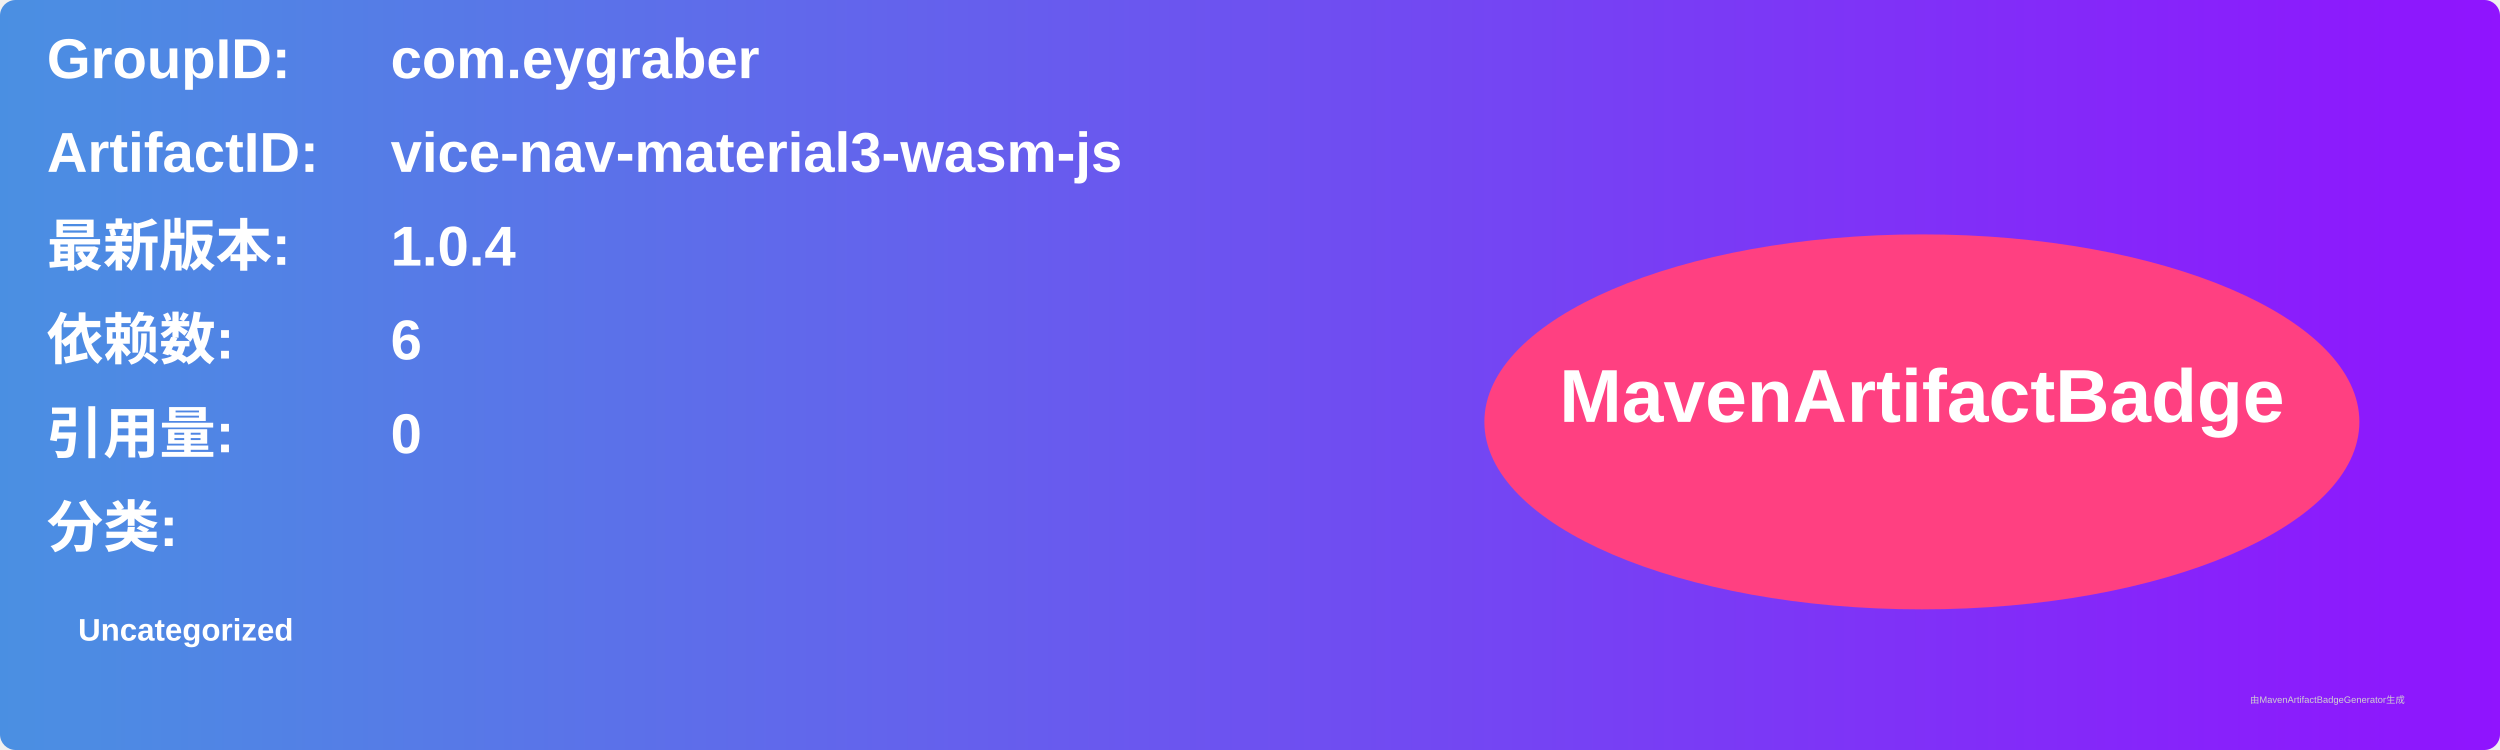
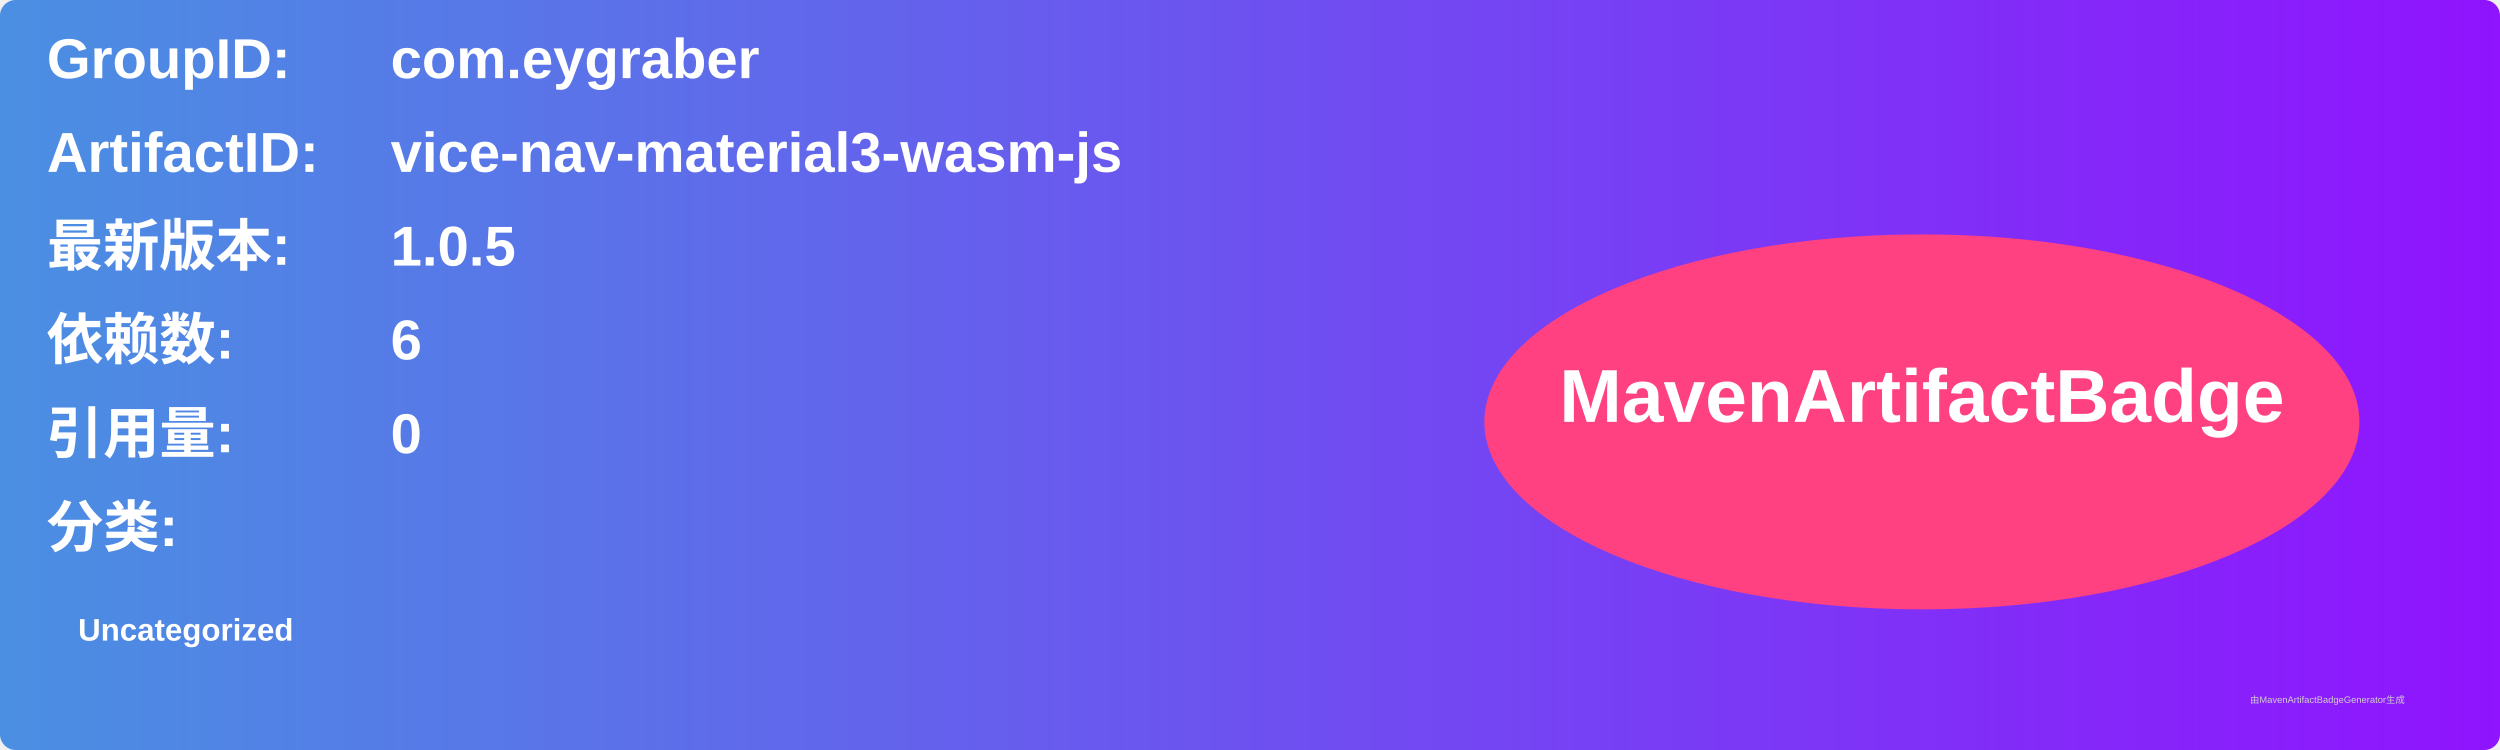
<svg xmlns="http://www.w3.org/2000/svg" width="800" height="240" viewBox="0 0 800 240">
  <linearGradient id="grad" x1="0%" y1="0%" x2="100%" y2="0%">
    <stop offset="0%" stop-color="#4a90e2" />
    <stop offset="100%" stop-color="#9013fe" />
  </linearGradient>
  <rect width="100%" height="100%" rx="5" ry="5" fill="url(#grad)" />
  <g transform="translate(15, 15)">
    <text x="0" y="10" font-family="Arial" font-size="18" fill="white" font-weight="bold" width="260">GroupID:</text>
    <text x="110" y="10" font-family="Arial" font-size="18" fill="white" font-weight="bold" width="460">com.eygraber</text>
    <text x="0" y="40" font-family="Arial" font-size="18" fill="white" font-weight="bold" width="260">ArtifactID:</text>
    <text x="110" y="40" font-family="Arial" font-size="18" fill="white" font-weight="bold" width="460">vice-nav-material3-wasm-js</text>
    <text x="0" y="70" font-family="Arial" font-size="18" fill="white" font-weight="bold">最新版本:</text>
    <text x="110" y="70" font-family="Arial" font-size="18" fill="white" font-weight="bold">
-       <tspan font-weight="bold">1.0.4</tspan>
+       <tspan font-weight="bold">1.0.5</tspan>
    </text>
    <text x="0" y="100" font-family="Arial" font-size="18" fill="white" font-weight="bold">依赖数: </text>
    <text x="110" y="100" font-family="Arial" font-size="18" fill="white">
      <tspan font-weight="bold">6</tspan>
    </text>
    <text x="0" y="130" font-family="Arial" font-size="18" fill="white" font-weight="bold">引用量: </text>
    <text x="110" y="130" font-family="Arial" font-size="18" fill="white">
      <tspan font-weight="bold">0</tspan>
    </text>
    <text x="0" y="160" font-family="Arial" font-size="18" fill="white" font-weight="bold">分类:</text>
    <text x="10" y="190" font-family="Arial" font-size="10" fill="white">
      <tspan font-weight="bold">Uncategorized</tspan>
    </text>
    <ellipse cx="600" cy="120" rx="140" ry="60" fill="#ff4081" />
    <text x="600" y="120" text-anchor="middle" font-family="Arial" font-size="24" fill="white" font-weight="bold">MavenArtifactBadge</text>
  </g>
  <text x="720" y="225" font-family="Arial" font-size="3" fill="#d0d0d0">由MavenArtifactBadgeGenerator生成</text>
</svg>
